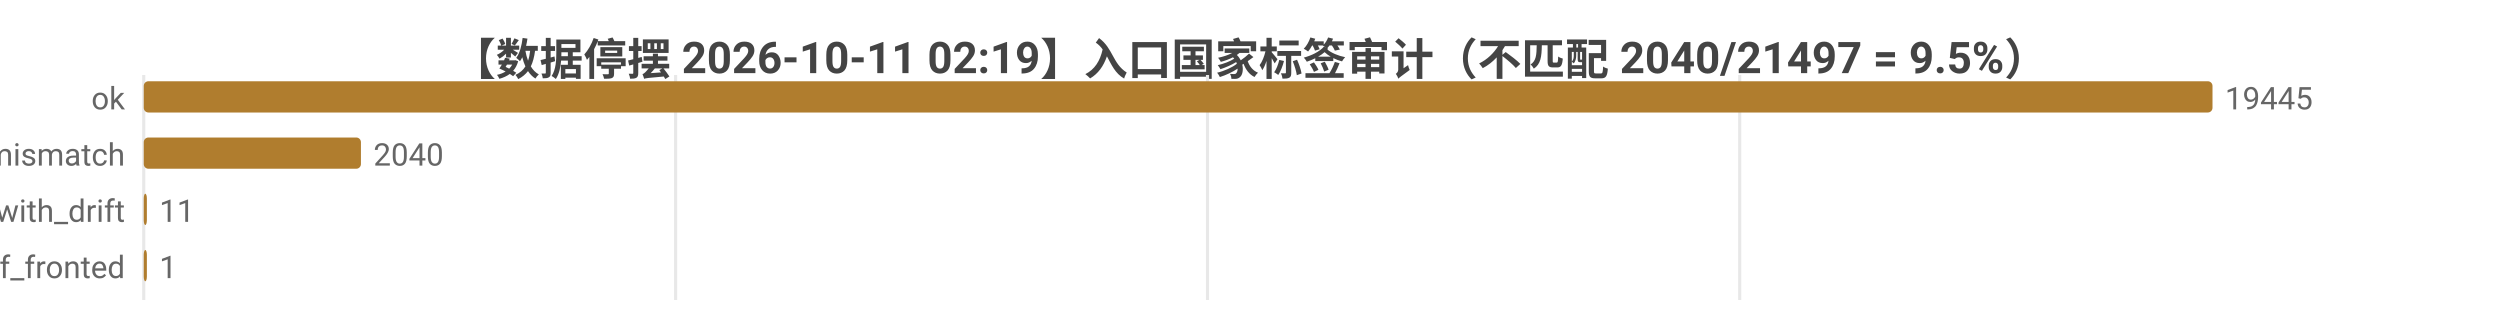
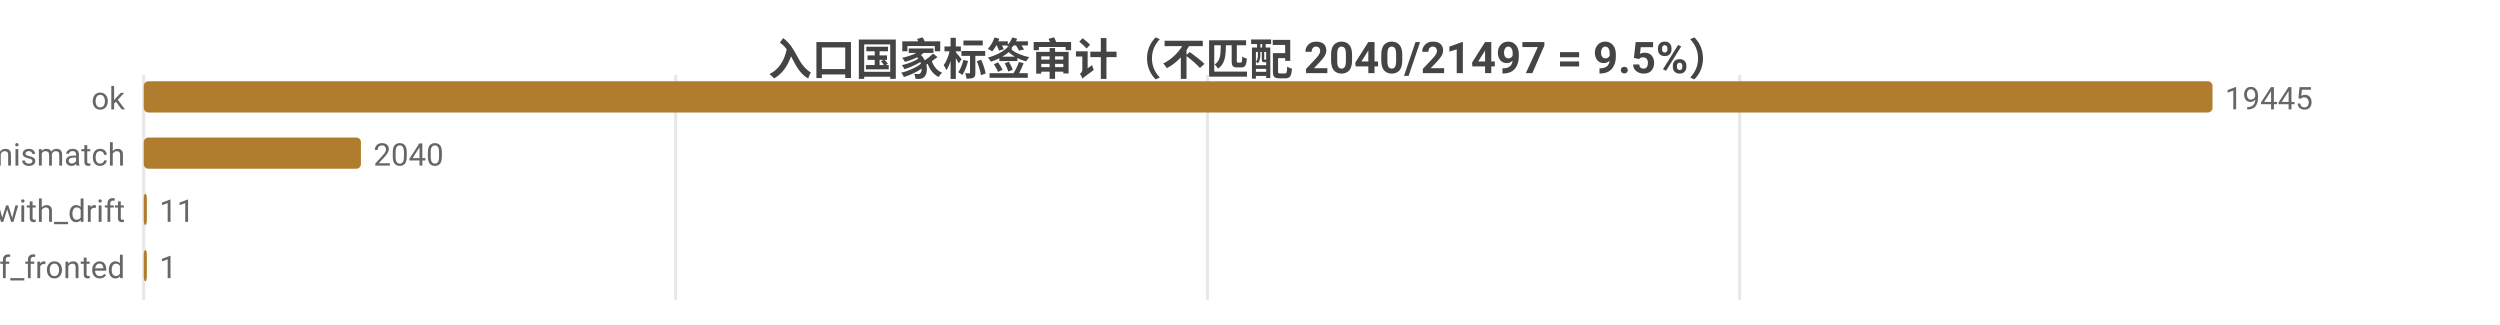
<svg xmlns="http://www.w3.org/2000/svg" width="800" height="104" viewBox="0 0 800 104">
  <rect width="800" height="104" fill="#ffffff" />
  <style>text{font-family:system-ui,-apple-system,'Segoe UI',Roboto,'PingFang SC','Microsoft YaHei','Noto Sans CJK SC',sans-serif}.g{stroke:#e8e8e8;stroke-width:1}.a{stroke:#999;stroke-width:1}.t{font-size:10px;fill:#666}.m{font-size:10px;text-anchor:middle;fill:#666}.e{font-size:10px;text-anchor:end;fill:#666}.l{font-size:11px;fill:#333}.tt{font-size:14px;font-weight:600;text-anchor:middle;fill:#444}.em{font-size:13px;text-anchor:middle;fill:#999}</style>
-   <text class="tt" x="400.0" y="24">【数据停摆 2026-10-11 02:19】入口国家标签审计（不匹配 2040/21497 = 9.5%）</text>
+   <text class="tt" x="400.0" y="24">入口国家标签审计（不匹配 2040/21497 = 9.5%）</text>
  <line class="g" x1="46" y1="24" x2="46" y2="96" />
  <line class="g" x1="216.2" y1="24" x2="216.2" y2="96" />
  <line class="g" x1="386.4" y1="24" x2="386.4" y2="96" />
  <line class="g" x1="556.7" y1="24" x2="556.7" y2="96" />
  <text class="e" x="40" y="35">ok</text>
  <rect x="46" y="26" width="662" height="10" fill="#b07d2e" rx="1.5" />
  <text class="t" x="712" y="35">19445</text>
  <text class="e" x="40" y="53">tag_mismatch</text>
  <rect x="46" y="44" width="69.5" height="10" fill="#b07d2e" rx="1.5" />
  <text class="t" x="119.5" y="53">2040</text>
  <text class="e" x="40" y="71">ok_with_drift</text>
  <rect x="46" y="62" width="1" height="10" fill="#b07d2e" rx="1.5" />
  <text class="t" x="51" y="71">11</text>
  <text class="e" x="40" y="89">cf_fronted</text>
  <rect x="46" y="80" width="1" height="10" fill="#b07d2e" rx="1.5" />
  <text class="t" x="51" y="89">1</text>
</svg>
